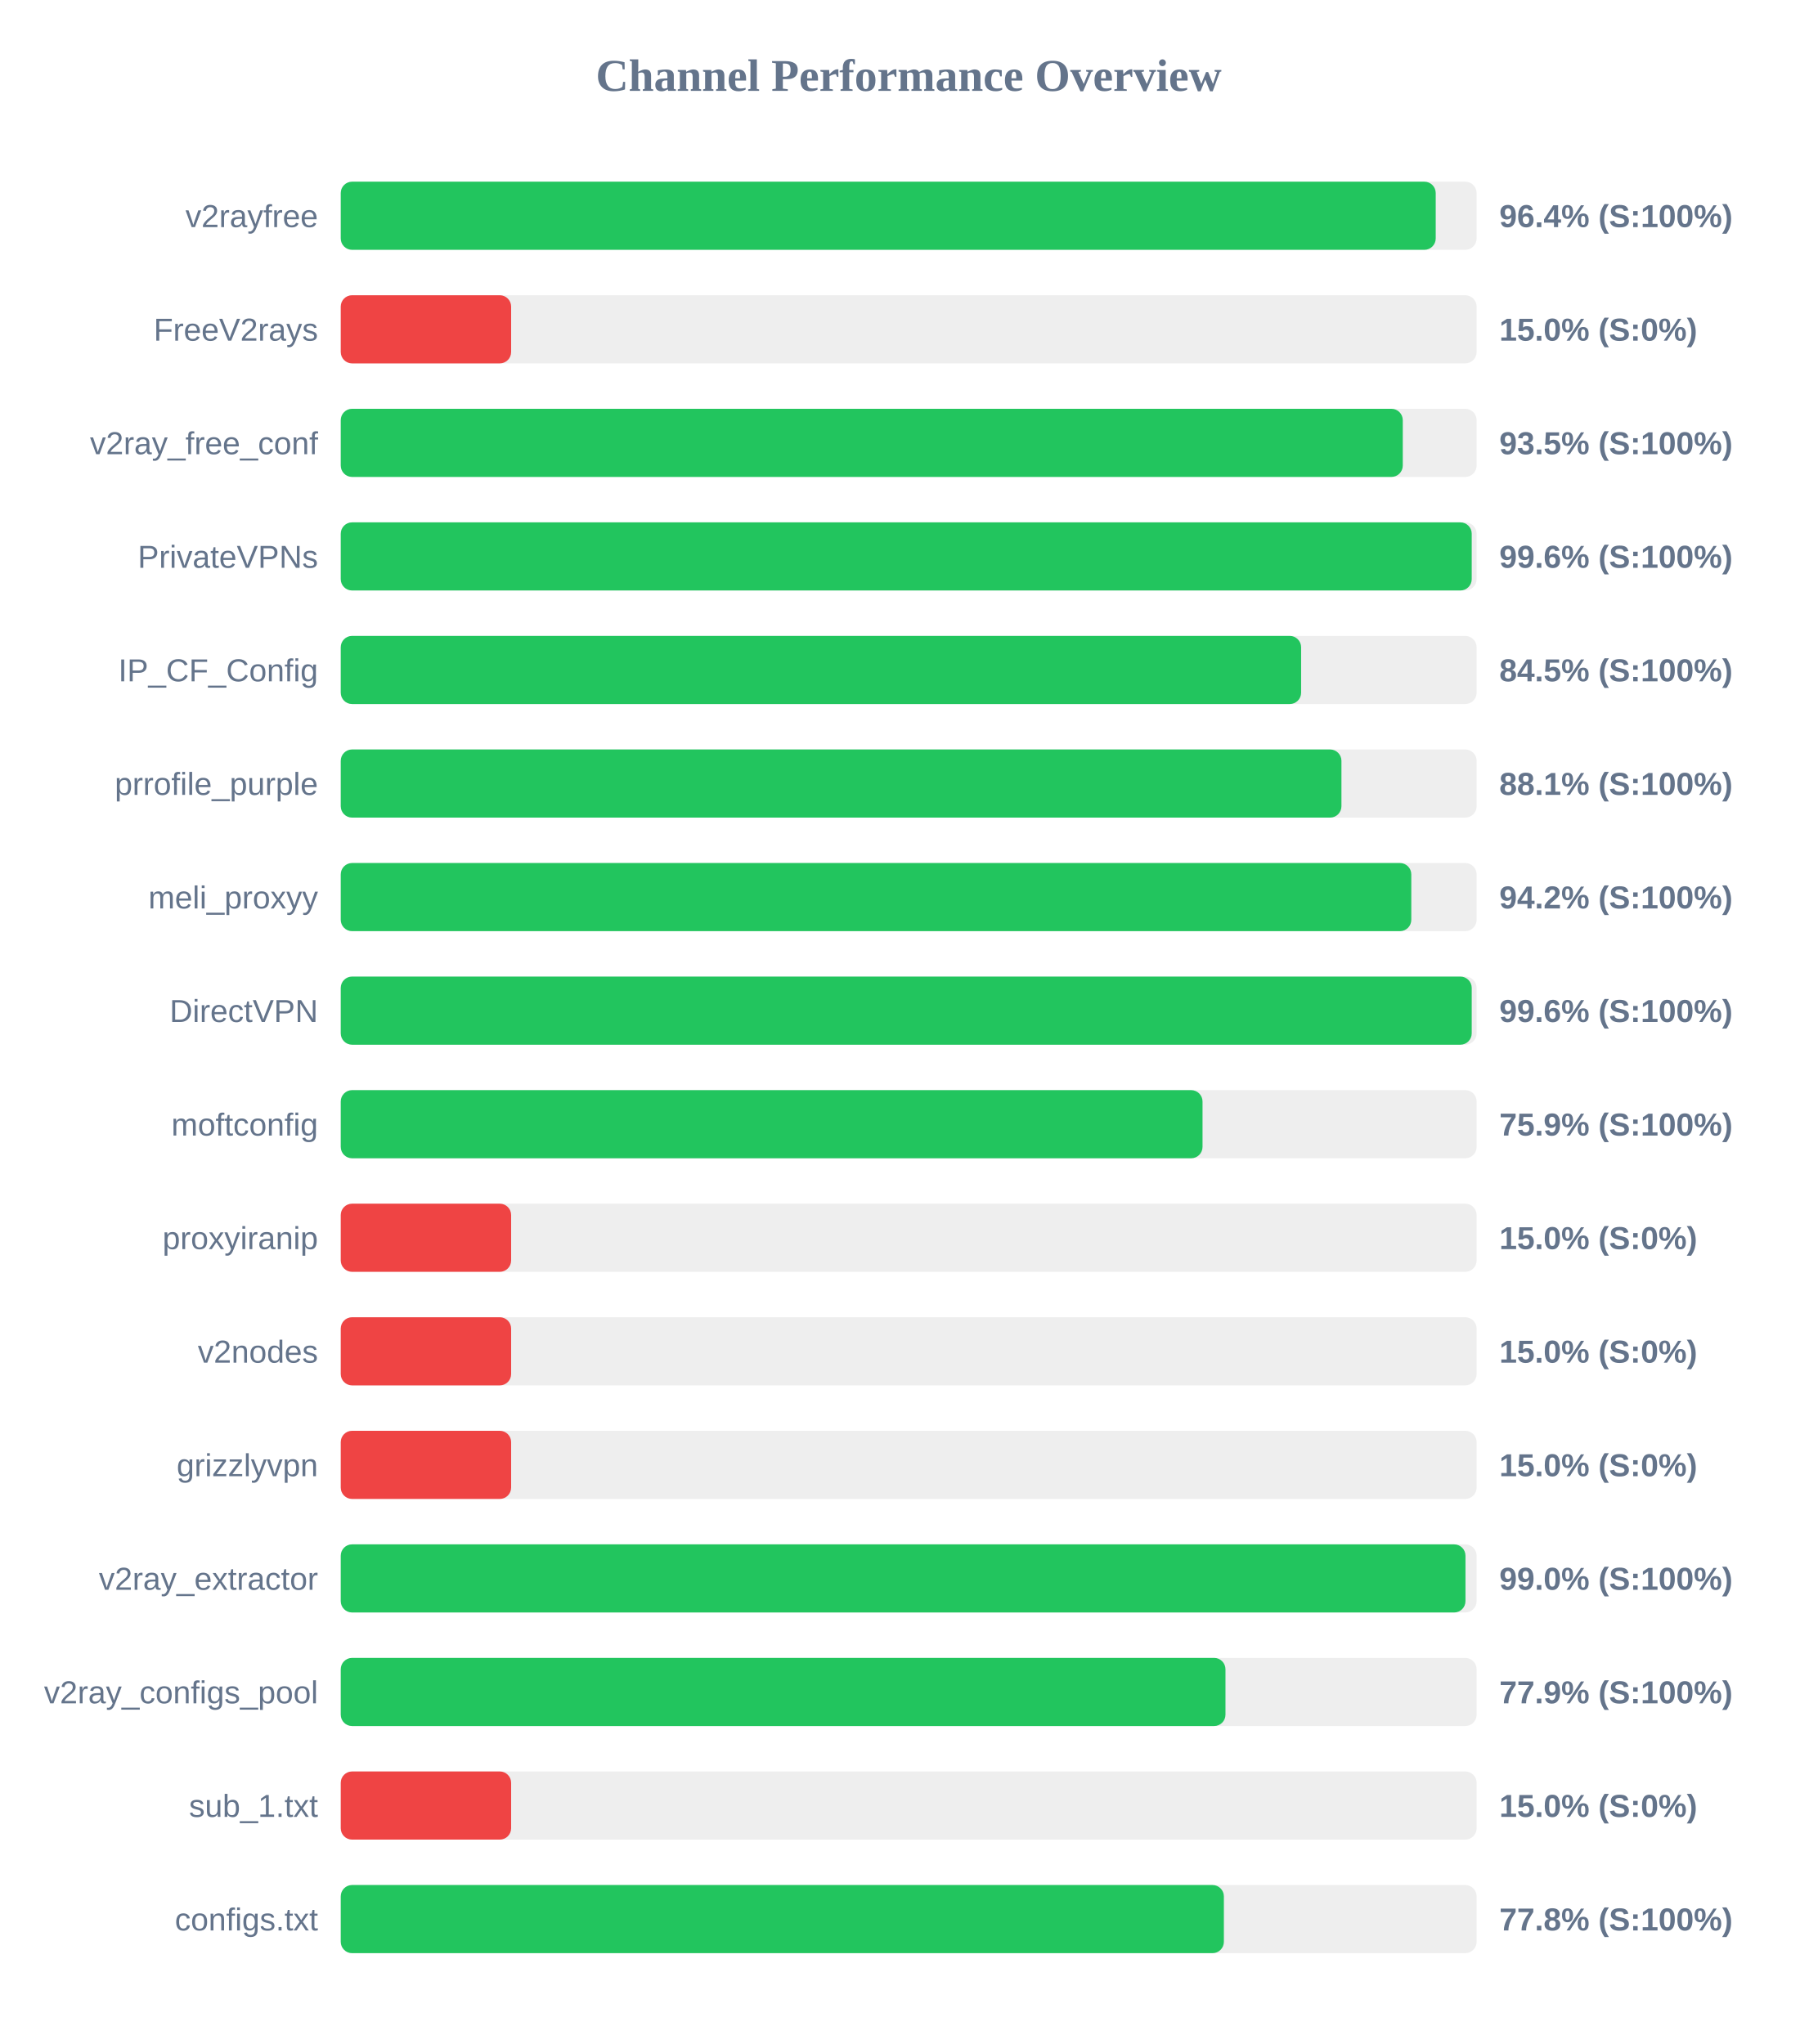
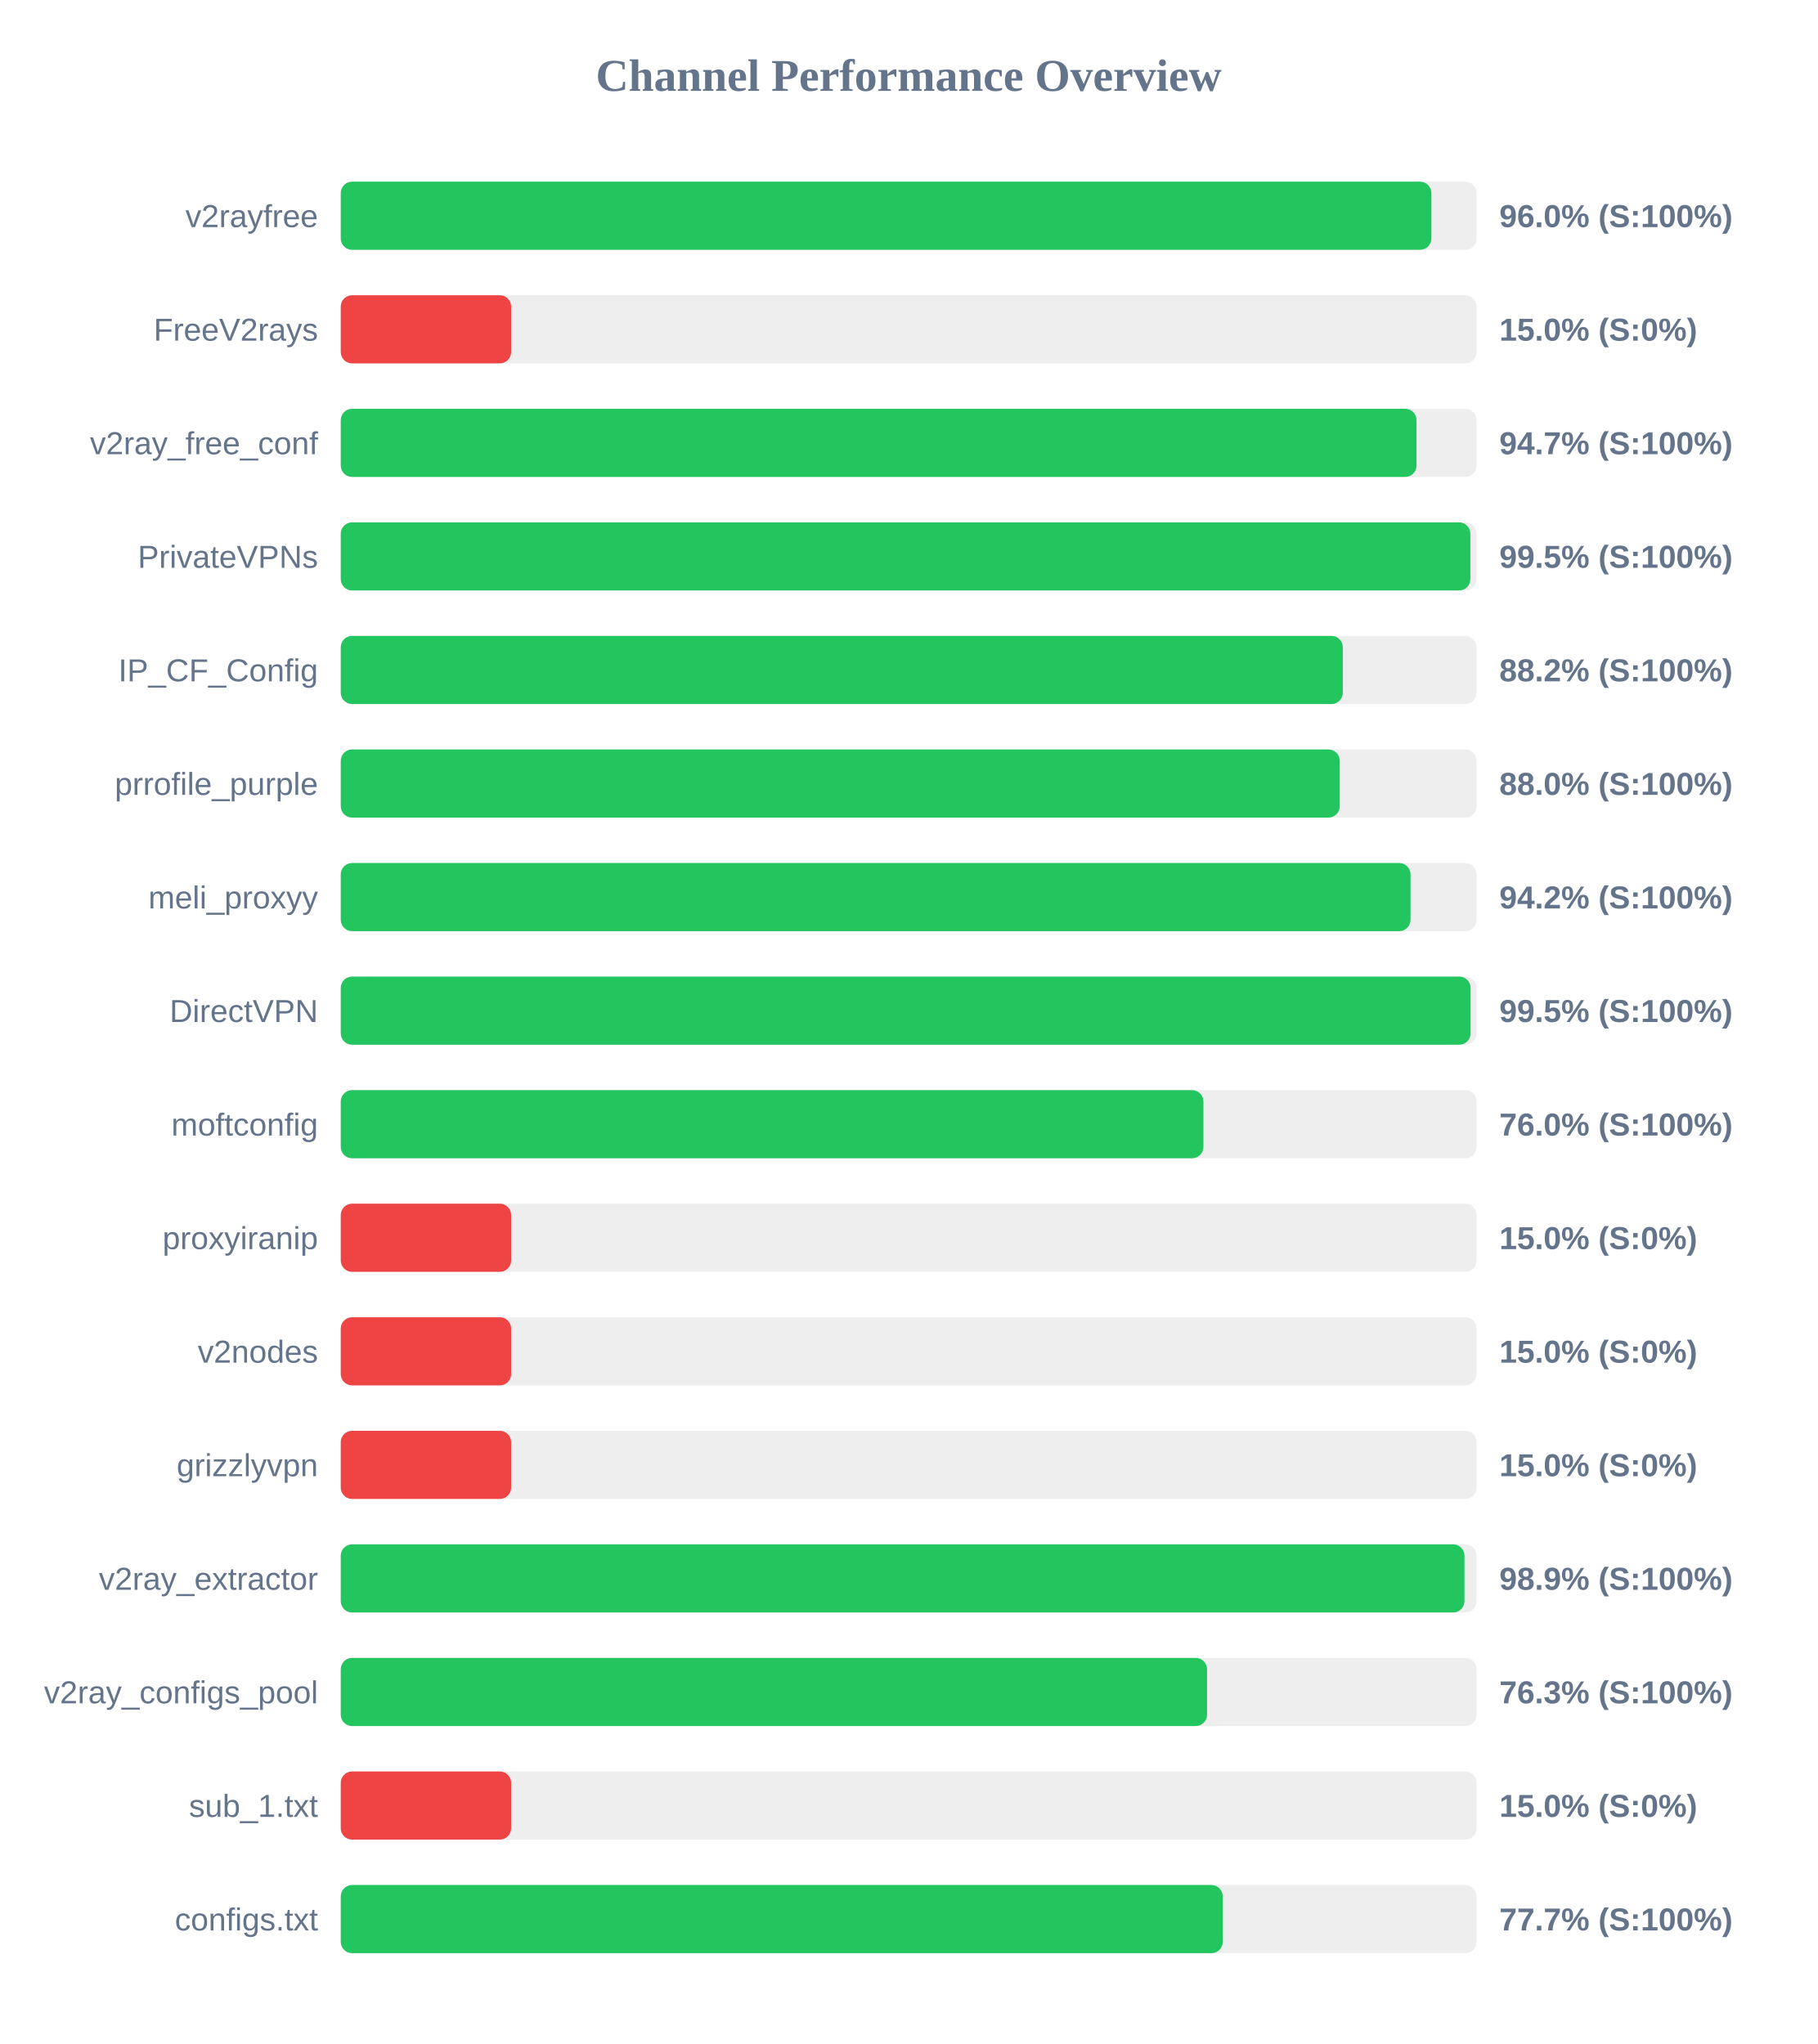
<svg xmlns="http://www.w3.org/2000/svg" width="800" height="900" version="1.1">
  <style>
        .row { font: 14px Arial; fill: #64748b; }
        .score { font: bold 14px Arial; fill: #64748b; }
    </style>
  <text x="400" y="40" text-anchor="middle" font-size="20px" font-weight="bold" fill="#64748b">Channel Performance Overview</text>
  <rect x="150" y="80" width="500" height="30" fill="#eee" rx="5" />
-   <rect x="150" y="80" width="482.0" height="30" fill="#22c55e" rx="5" />
+   <rect x="150" y="80" width="480.1" height="30" fill="#22c55e" rx="5" />
  <text x="140" y="100" text-anchor="end" class="row">v2rayfree</text>
-   <text x="660" y="100" text-anchor="start" class="score">96.4% (S:100%)</text>
+   <text x="660" y="100" text-anchor="start" class="score">96.0% (S:100%)</text>
  <rect x="150" y="130" width="500" height="30" fill="#eee" rx="5" />
  <rect x="150" y="130" width="75.0" height="30" fill="#ef4444" rx="5" />
  <text x="140" y="150" text-anchor="end" class="row">FreeV2rays</text>
  <text x="660" y="150" text-anchor="start" class="score">15.0% (S:0%)</text>
  <rect x="150" y="180" width="500" height="30" fill="#eee" rx="5" />
-   <rect x="150" y="180" width="467.5" height="30" fill="#22c55e" rx="5" />
+   <rect x="150" y="180" width="473.55" height="30" fill="#22c55e" rx="5" />
  <text x="140" y="200" text-anchor="end" class="row">v2ray_free_conf</text>
-   <text x="660" y="200" text-anchor="start" class="score">93.5% (S:100%)</text>
+   <text x="660" y="200" text-anchor="start" class="score">94.7% (S:100%)</text>
  <rect x="150" y="230" width="500" height="30" fill="#eee" rx="5" />
-   <rect x="150" y="230" width="497.85" height="30" fill="#22c55e" rx="5" />
+   <rect x="150" y="230" width="497.25" height="30" fill="#22c55e" rx="5" />
  <text x="140" y="250" text-anchor="end" class="row">PrivateVPNs</text>
-   <text x="660" y="250" text-anchor="start" class="score">99.6% (S:100%)</text>
+   <text x="660" y="250" text-anchor="start" class="score">99.5% (S:100%)</text>
  <rect x="150" y="280" width="500" height="30" fill="#eee" rx="5" />
-   <rect x="150" y="280" width="422.75" height="30" fill="#22c55e" rx="5" />
+   <rect x="150" y="280" width="441.1" height="30" fill="#22c55e" rx="5" />
  <text x="140" y="300" text-anchor="end" class="row">IP_CF_Config</text>
-   <text x="660" y="300" text-anchor="start" class="score">84.5% (S:100%)</text>
+   <text x="660" y="300" text-anchor="start" class="score">88.2% (S:100%)</text>
  <rect x="150" y="330" width="500" height="30" fill="#eee" rx="5" />
-   <rect x="150" y="330" width="440.5" height="30" fill="#22c55e" rx="5" />
+   <rect x="150" y="330" width="439.75" height="30" fill="#22c55e" rx="5" />
  <text x="140" y="350" text-anchor="end" class="row">prrofile_purple</text>
-   <text x="660" y="350" text-anchor="start" class="score">88.1% (S:100%)</text>
+   <text x="660" y="350" text-anchor="start" class="score">88.0% (S:100%)</text>
  <rect x="150" y="380" width="500" height="30" fill="#eee" rx="5" />
-   <rect x="150" y="380" width="471.25" height="30" fill="#22c55e" rx="5" />
+   <rect x="150" y="380" width="470.9" height="30" fill="#22c55e" rx="5" />
  <text x="140" y="400" text-anchor="end" class="row">meli_proxyy</text>
  <text x="660" y="400" text-anchor="start" class="score">94.2% (S:100%)</text>
  <rect x="150" y="430" width="500" height="30" fill="#eee" rx="5" />
-   <rect x="150" y="430" width="497.85" height="30" fill="#22c55e" rx="5" />
+   <rect x="150" y="430" width="497.35" height="30" fill="#22c55e" rx="5" />
  <text x="140" y="450" text-anchor="end" class="row">DirectVPN</text>
-   <text x="660" y="450" text-anchor="start" class="score">99.6% (S:100%)</text>
+   <text x="660" y="450" text-anchor="start" class="score">99.5% (S:100%)</text>
  <rect x="150" y="480" width="500" height="30" fill="#eee" rx="5" />
-   <rect x="150" y="480" width="379.35" height="30" fill="#22c55e" rx="5" />
+   <rect x="150" y="480" width="379.75" height="30" fill="#22c55e" rx="5" />
  <text x="140" y="500" text-anchor="end" class="row">moftconfig</text>
-   <text x="660" y="500" text-anchor="start" class="score">75.9% (S:100%)</text>
+   <text x="660" y="500" text-anchor="start" class="score">76.0% (S:100%)</text>
  <rect x="150" y="530" width="500" height="30" fill="#eee" rx="5" />
  <rect x="150" y="530" width="75.0" height="30" fill="#ef4444" rx="5" />
  <text x="140" y="550" text-anchor="end" class="row">proxyiranip</text>
  <text x="660" y="550" text-anchor="start" class="score">15.0% (S:0%)</text>
  <rect x="150" y="580" width="500" height="30" fill="#eee" rx="5" />
  <rect x="150" y="580" width="75.0" height="30" fill="#ef4444" rx="5" />
  <text x="140" y="600" text-anchor="end" class="row">v2nodes</text>
  <text x="660" y="600" text-anchor="start" class="score">15.0% (S:0%)</text>
  <rect x="150" y="630" width="500" height="30" fill="#eee" rx="5" />
  <rect x="150" y="630" width="75.0" height="30" fill="#ef4444" rx="5" />
  <text x="140" y="650" text-anchor="end" class="row">grizzlyvpn</text>
  <text x="660" y="650" text-anchor="start" class="score">15.0% (S:0%)</text>
  <rect x="150" y="680" width="500" height="30" fill="#eee" rx="5" />
-   <rect x="150" y="680" width="495.1" height="30" fill="#22c55e" rx="5" />
+   <rect x="150" y="680" width="494.65" height="30" fill="#22c55e" rx="5" />
  <text x="140" y="700" text-anchor="end" class="row">v2ray_extractor</text>
-   <text x="660" y="700" text-anchor="start" class="score">99.0% (S:100%)</text>
+   <text x="660" y="700" text-anchor="start" class="score">98.9% (S:100%)</text>
  <rect x="150" y="730" width="500" height="30" fill="#eee" rx="5" />
-   <rect x="150" y="730" width="389.45" height="30" fill="#22c55e" rx="5" />
+   <rect x="150" y="730" width="381.35" height="30" fill="#22c55e" rx="5" />
  <text x="140" y="750" text-anchor="end" class="row">v2ray_configs_pool</text>
-   <text x="660" y="750" text-anchor="start" class="score">77.9% (S:100%)</text>
+   <text x="660" y="750" text-anchor="start" class="score">76.3% (S:100%)</text>
  <rect x="150" y="780" width="500" height="30" fill="#eee" rx="5" />
  <rect x="150" y="780" width="75.0" height="30" fill="#ef4444" rx="5" />
  <text x="140" y="800" text-anchor="end" class="row">sub_1.txt</text>
  <text x="660" y="800" text-anchor="start" class="score">15.0% (S:0%)</text>
  <rect x="150" y="830" width="500" height="30" fill="#eee" rx="5" />
-   <rect x="150" y="830" width="388.75" height="30" fill="#22c55e" rx="5" />
+   <rect x="150" y="830" width="388.25" height="30" fill="#22c55e" rx="5" />
  <text x="140" y="850" text-anchor="end" class="row">configs.txt</text>
-   <text x="660" y="850" text-anchor="start" class="score">77.8% (S:100%)</text>
+   <text x="660" y="850" text-anchor="start" class="score">77.7% (S:100%)</text>
</svg>
